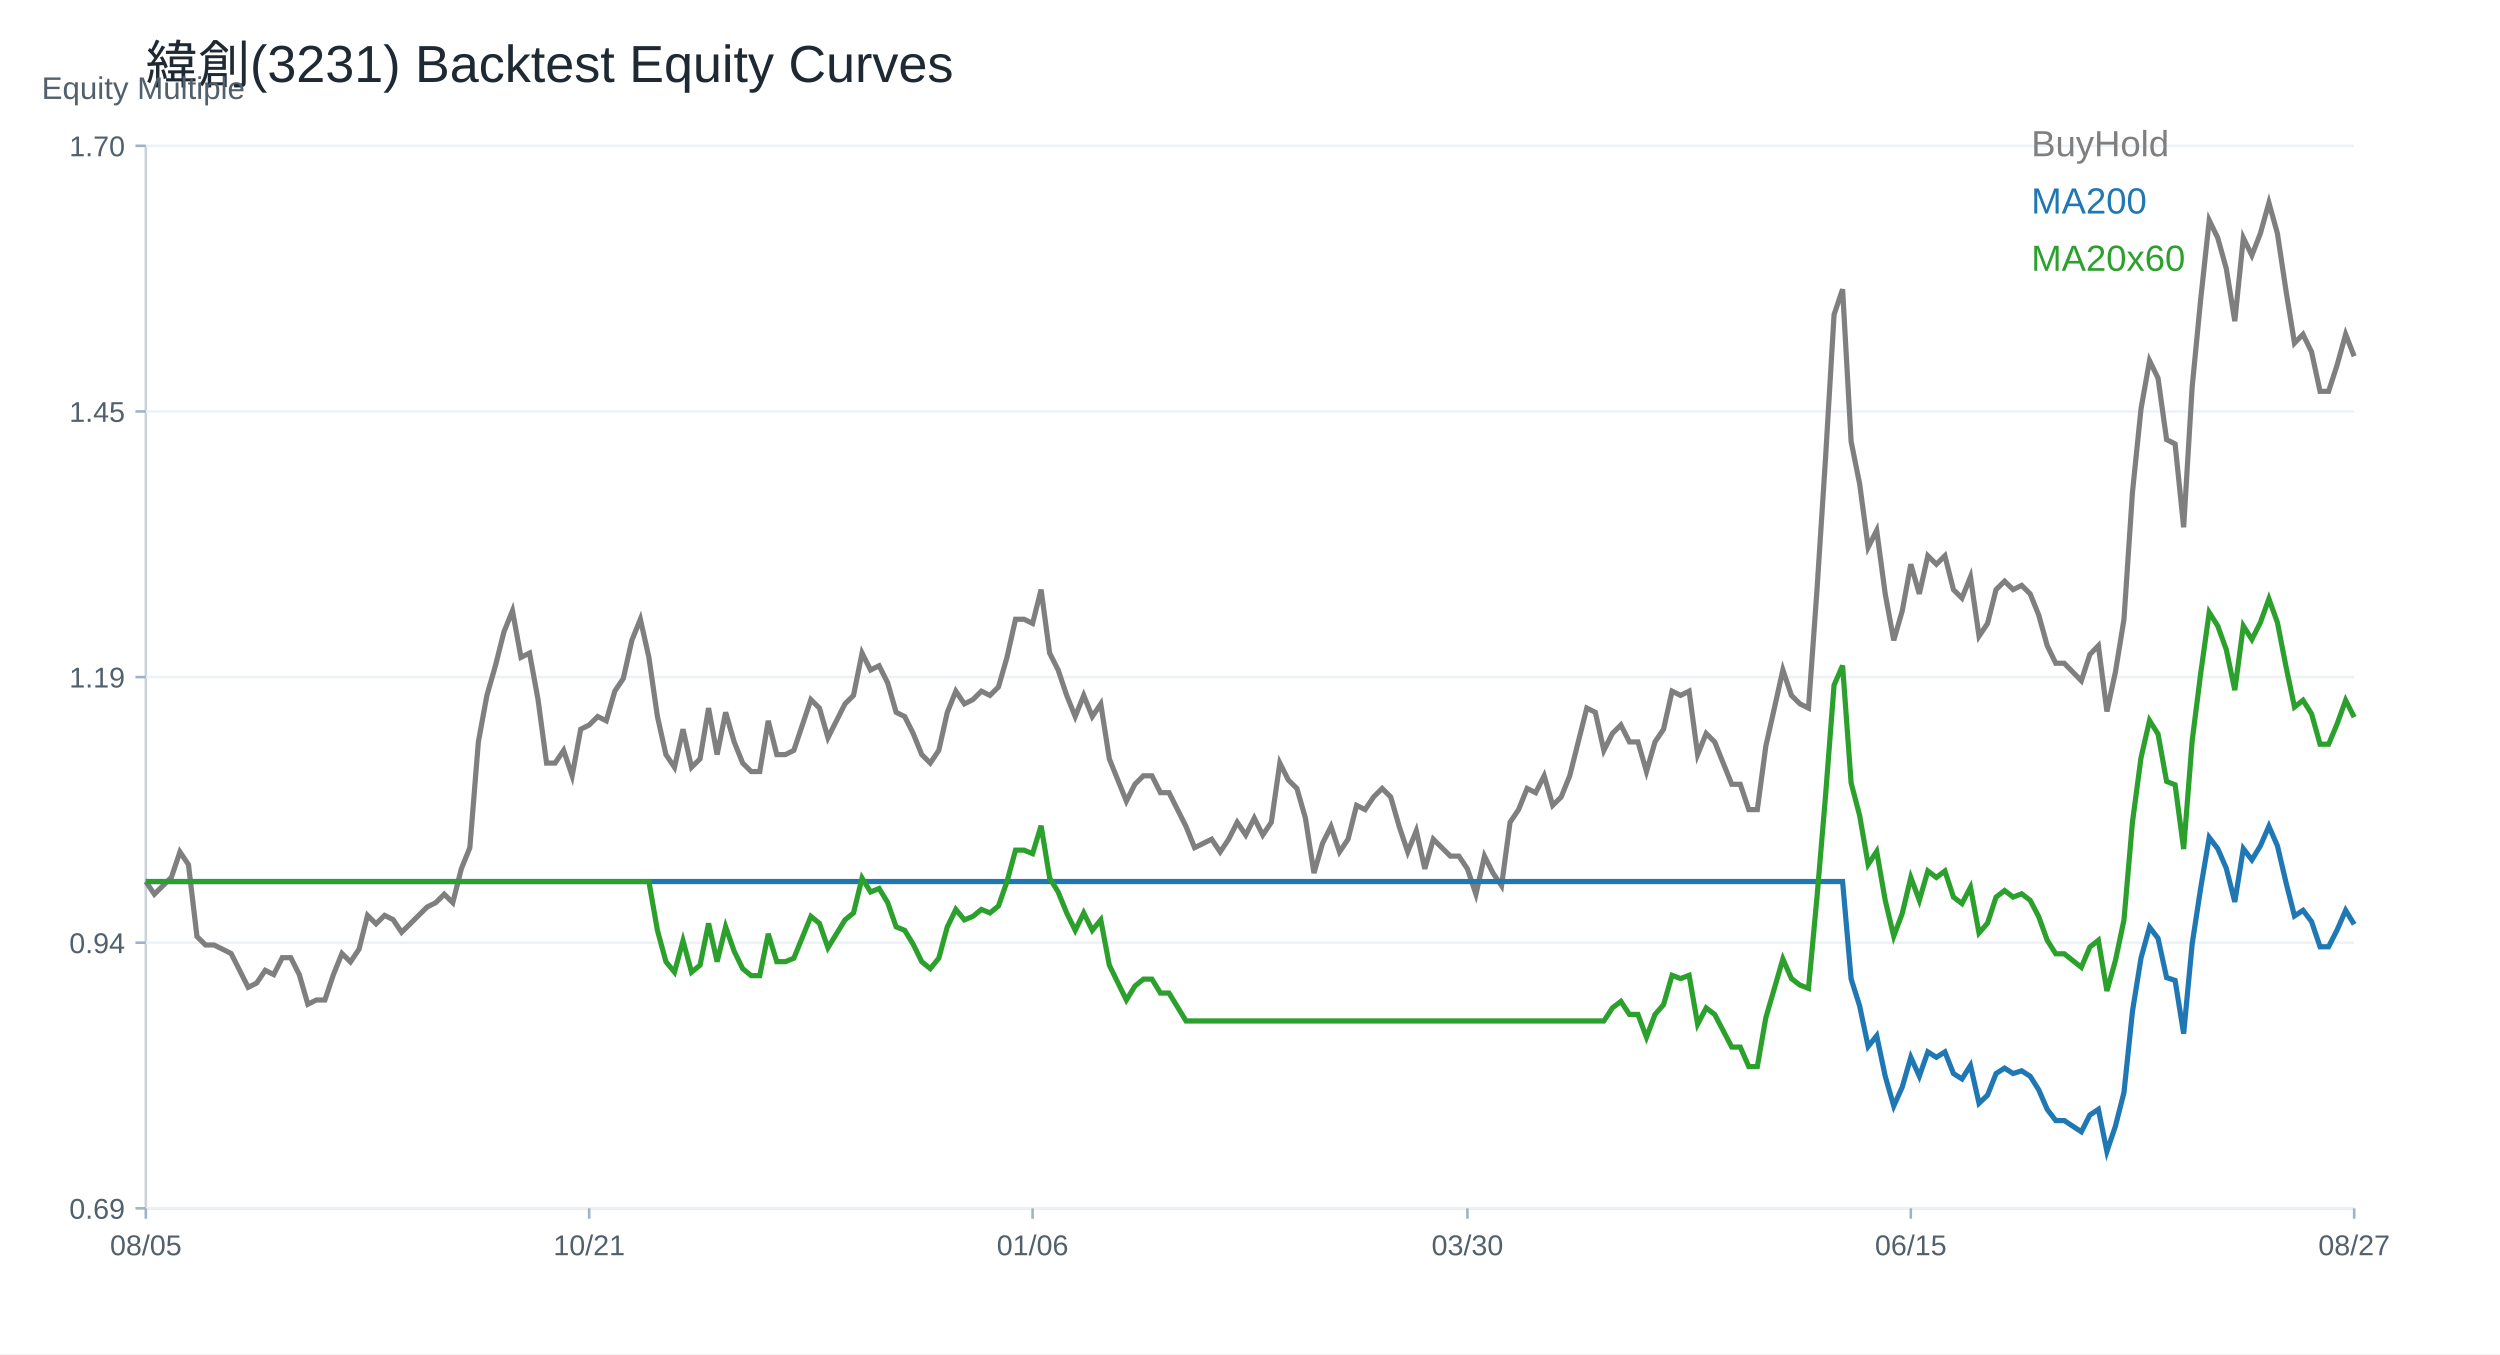
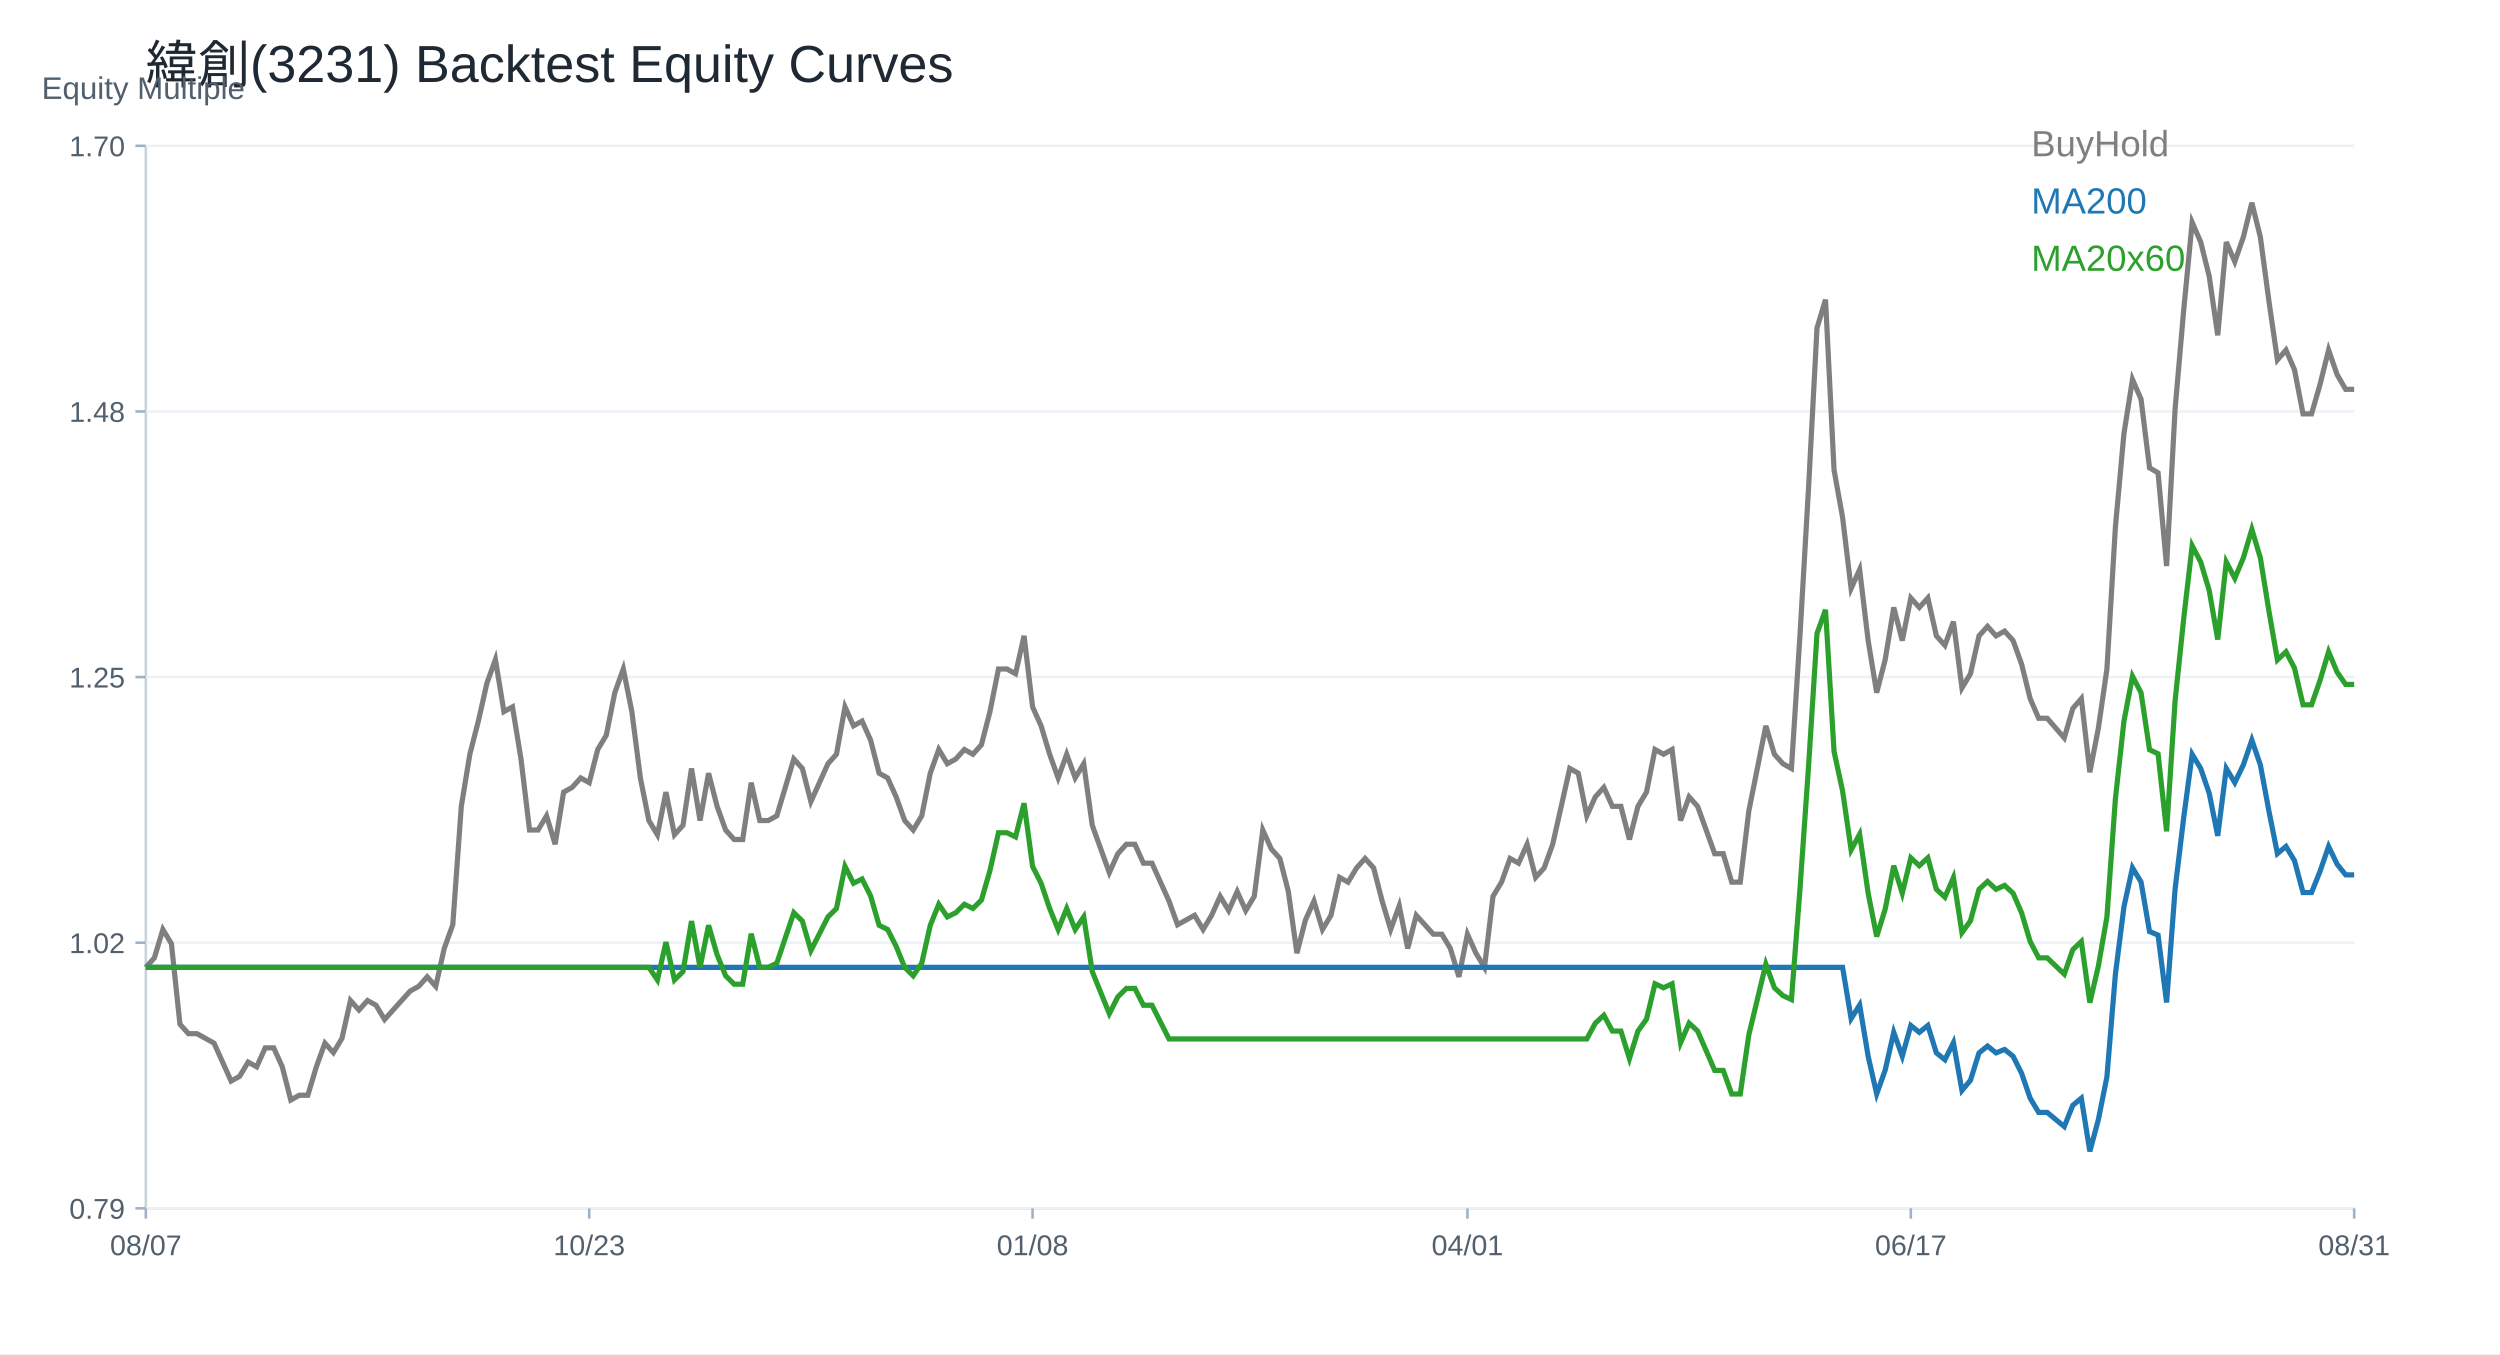
<svg xmlns="http://www.w3.org/2000/svg" width="960" height="520" viewBox="0 0 960 520">
  <rect width="100%" height="100%" fill="white" />
  <text x="56.00" y="32.00" font-size="20" font-family="Arial" fill="#1f2933" text-anchor="start">緯創(3231) Backtest Equity Curves</text>
  <line x1="56" y1="464" x2="904" y2="464" stroke="#cbd2d9" />
  <line x1="56" y1="56" x2="56" y2="464" stroke="#cbd2d9" />
  <text x="16.00" y="38.00" font-size="12" font-family="Arial" fill="#52606d" text-anchor="start">Equity Multiple</text>
  <line x1="56" y1="464.00" x2="904" y2="464.00" stroke="#edf2f7" />
  <line x1="52" y1="464.00" x2="56" y2="464.00" stroke="#9fb3c8" />
-   <text x="48.00" y="468.00" font-size="11" font-family="Arial" fill="#52606d" text-anchor="end">0.69</text>
+   <text x="48.00" y="468.00" font-size="11" font-family="Arial" fill="#52606d" text-anchor="end">0.79</text>
  <line x1="56" y1="362.00" x2="904" y2="362.00" stroke="#edf2f7" />
  <line x1="52" y1="362.00" x2="56" y2="362.00" stroke="#9fb3c8" />
-   <text x="48.00" y="366.00" font-size="11" font-family="Arial" fill="#52606d" text-anchor="end">0.94</text>
+   <text x="48.00" y="366.00" font-size="11" font-family="Arial" fill="#52606d" text-anchor="end">1.02</text>
  <line x1="56" y1="260.00" x2="904" y2="260.00" stroke="#edf2f7" />
  <line x1="52" y1="260.00" x2="56" y2="260.00" stroke="#9fb3c8" />
-   <text x="48.00" y="264.00" font-size="11" font-family="Arial" fill="#52606d" text-anchor="end">1.19</text>
+   <text x="48.00" y="264.00" font-size="11" font-family="Arial" fill="#52606d" text-anchor="end">1.25</text>
  <line x1="56" y1="158.00" x2="904" y2="158.00" stroke="#edf2f7" />
  <line x1="52" y1="158.00" x2="56" y2="158.00" stroke="#9fb3c8" />
-   <text x="48.00" y="162.00" font-size="11" font-family="Arial" fill="#52606d" text-anchor="end">1.45</text>
+   <text x="48.00" y="162.00" font-size="11" font-family="Arial" fill="#52606d" text-anchor="end">1.48</text>
  <line x1="56" y1="56.00" x2="904" y2="56.00" stroke="#edf2f7" />
  <line x1="52" y1="56.00" x2="56" y2="56.00" stroke="#9fb3c8" />
  <text x="48.00" y="60.00" font-size="11" font-family="Arial" fill="#52606d" text-anchor="end">1.70</text>
  <line x1="56.00" y1="464" x2="56.00" y2="468" stroke="#9fb3c8" />
-   <text x="56.00" y="482.00" font-size="11" font-family="Arial" fill="#52606d" text-anchor="middle">08/05</text>
+   <text x="56.00" y="482.00" font-size="11" font-family="Arial" fill="#52606d" text-anchor="middle">08/07</text>
  <line x1="226.25" y1="464" x2="226.25" y2="468" stroke="#9fb3c8" />
-   <text x="226.25" y="482.00" font-size="11" font-family="Arial" fill="#52606d" text-anchor="middle">10/21</text>
+   <text x="226.25" y="482.00" font-size="11" font-family="Arial" fill="#52606d" text-anchor="middle">10/23</text>
  <line x1="396.51" y1="464" x2="396.51" y2="468" stroke="#9fb3c8" />
-   <text x="396.51" y="482.00" font-size="11" font-family="Arial" fill="#52606d" text-anchor="middle">01/06</text>
+   <text x="396.51" y="482.00" font-size="11" font-family="Arial" fill="#52606d" text-anchor="middle">01/08</text>
  <line x1="563.49" y1="464" x2="563.49" y2="468" stroke="#9fb3c8" />
-   <text x="563.49" y="482.00" font-size="11" font-family="Arial" fill="#52606d" text-anchor="middle">03/30</text>
+   <text x="563.49" y="482.00" font-size="11" font-family="Arial" fill="#52606d" text-anchor="middle">04/01</text>
  <line x1="733.75" y1="464" x2="733.75" y2="468" stroke="#9fb3c8" />
-   <text x="733.75" y="482.00" font-size="11" font-family="Arial" fill="#52606d" text-anchor="middle">06/15</text>
+   <text x="733.75" y="482.00" font-size="11" font-family="Arial" fill="#52606d" text-anchor="middle">06/17</text>
  <line x1="904.00" y1="464" x2="904.00" y2="468" stroke="#9fb3c8" />
-   <text x="904.00" y="482.00" font-size="11" font-family="Arial" fill="#52606d" text-anchor="middle">08/27</text>
-   <polyline fill="none" stroke="#7f7f7f" stroke-width="2" points="56.00,338.51 59.27,343.38 62.55,340.13 65.82,336.88 69.10,327.14 72.37,332.01 75.64,359.63 78.92,362.88 82.19,362.88 85.47,364.50 88.74,366.13 92.02,372.62 95.29,379.12 98.56,377.50 101.84,372.62 105.11,374.25 108.39,367.75 111.66,367.75 114.93,374.25 118.21,385.62 121.48,384.00 124.76,384.00 128.03,374.25 131.31,366.13 134.58,369.38 137.85,364.50 141.13,351.51 144.40,354.75 147.68,351.51 150.95,353.13 154.22,358.00 157.50,354.75 160.77,351.51 164.05,348.26 167.32,346.63 170.59,343.38 173.87,346.63 177.14,333.64 180.42,325.51 183.69,284.90 186.97,267.03 190.24,255.66 193.51,242.66 196.79,234.54 200.06,252.41 203.34,250.79 206.61,268.65 209.88,293.02 213.16,293.02 216.43,288.15 219.71,297.90 222.98,280.03 226.25,278.40 229.53,275.15 232.80,276.78 236.08,265.41 239.35,260.53 242.63,245.91 245.90,237.79 249.17,252.41 252.45,275.15 255.72,289.77 259.00,294.65 262.27,280.03 265.54,294.65 268.82,291.40 272.09,271.90 275.37,289.77 278.64,273.53 281.92,284.90 285.19,293.02 288.46,296.27 291.74,296.27 295.01,276.78 298.29,289.77 301.56,289.77 304.83,288.15 308.11,278.40 311.38,268.65 314.66,271.90 317.93,283.28 321.20,276.78 324.48,270.28 327.75,267.03 331.03,250.79 334.30,257.28 337.58,255.66 340.85,262.16 344.12,273.53 347.40,275.15 350.67,281.65 353.95,289.77 357.22,293.02 360.49,288.15 363.77,273.53 367.04,265.41 370.32,270.28 373.59,268.65 376.86,265.41 380.14,267.03 383.41,263.78 386.69,252.41 389.96,237.79 393.24,237.79 396.51,239.41 399.78,226.42 403.06,250.79 406.33,257.28 409.61,267.03 412.88,275.15 416.15,267.03 419.43,275.15 422.70,270.28 425.98,291.40 429.25,299.52 432.53,307.64 435.80,301.15 439.07,297.90 442.35,297.90 445.62,304.39 448.90,304.39 452.17,310.89 455.44,317.39 458.72,325.51 461.99,323.89 465.27,322.26 468.54,327.14 471.81,322.26 475.09,315.77 478.36,320.64 481.64,314.14 484.91,320.64 488.19,315.77 491.46,293.02 494.73,299.52 498.01,302.77 501.28,314.14 504.56,335.26 507.83,323.89 511.10,317.39 514.38,327.14 517.65,322.26 520.93,309.27 524.20,310.89 527.47,306.02 530.75,302.77 534.02,306.02 537.30,317.39 540.57,327.14 543.85,319.02 547.12,333.64 550.39,322.26 553.67,325.51 556.94,328.76 560.22,328.76 563.49,333.64 566.76,343.38 570.04,328.76 573.31,335.26 576.59,340.13 579.86,315.77 583.14,310.89 586.41,302.77 589.68,304.39 592.96,297.90 596.23,309.27 599.51,306.02 602.78,297.90 606.05,284.90 609.33,271.90 612.60,273.53 615.88,288.15 619.15,281.65 622.42,278.40 625.70,284.90 628.97,284.90 632.25,296.27 635.52,284.90 638.80,280.03 642.07,265.41 645.34,267.03 648.62,265.41 651.89,289.77 655.17,281.65 658.44,284.90 661.71,293.02 664.99,301.15 668.26,301.15 671.54,310.89 674.81,310.89 678.08,286.52 681.36,271.90 684.63,257.28 687.91,267.03 691.18,270.28 694.46,271.90 697.73,226.42 701.00,176.06 704.28,120.82 707.55,111.08 710.83,169.56 714.10,185.80 717.37,210.17 720.65,203.67 723.92,228.04 727.20,245.91 730.47,234.54 733.75,216.67 737.02,228.04 740.29,213.42 743.57,216.67 746.84,213.42 750.12,226.42 753.39,229.67 756.66,221.54 759.94,244.29 763.21,239.41 766.49,226.42 769.76,223.17 773.03,226.42 776.31,224.79 779.58,228.04 782.86,236.16 786.13,247.95 789.41,254.69 792.68,254.69 795.95,258.06 799.23,261.42 802.50,251.32 805.78,247.95 809.05,273.21 812.32,258.06 815.60,237.85 818.87,189.01 822.15,157.01 825.42,138.48 828.69,145.22 831.97,168.80 835.24,170.48 838.52,202.48 841.79,148.59 845.07,114.91 848.34,84.59 851.61,91.33 854.89,103.12 858.16,123.33 861.44,91.33 864.71,98.07 867.98,89.65 871.26,77.86 874.53,89.65 877.81,111.54 881.08,131.75 884.36,128.38 887.63,135.12 890.90,150.27 894.18,150.27 897.45,140.17 900.73,128.38 904.00,136.80" />
+   <text x="904.00" y="482.00" font-size="11" font-family="Arial" fill="#52606d" text-anchor="middle">08/31</text>
+   <polyline fill="none" stroke="#7f7f7f" stroke-width="2" points="56.00,371.47 59.27,367.83 62.55,356.92 65.82,362.38 69.10,393.30 72.37,396.93 75.64,396.93 78.92,398.75 82.19,400.57 85.47,407.84 88.74,415.12 92.02,413.30 95.29,407.84 98.56,409.66 101.84,402.39 105.11,402.39 108.39,409.66 111.66,422.39 114.93,420.57 118.21,420.57 121.48,409.66 124.76,400.57 128.03,404.21 131.31,398.75 134.58,384.20 137.85,387.84 141.13,384.20 144.40,386.02 147.68,391.48 150.95,387.84 154.22,384.20 157.50,380.56 160.77,378.75 164.05,375.11 167.32,378.75 170.59,364.20 173.87,355.10 177.14,309.64 180.42,289.63 183.69,276.90 186.97,262.35 190.24,253.26 193.51,273.27 196.79,271.45 200.06,291.45 203.34,318.73 206.61,318.73 209.88,313.28 213.16,324.19 216.43,304.18 219.71,302.36 222.98,298.73 226.25,300.55 229.53,287.81 232.80,282.36 236.08,265.99 239.35,256.90 242.63,273.27 245.90,298.73 249.17,315.09 252.45,320.55 255.72,304.18 259.00,320.55 262.27,316.91 265.54,295.09 268.82,315.09 272.09,296.91 275.37,309.64 278.64,318.73 281.92,322.37 285.19,322.37 288.46,300.55 291.74,315.09 295.01,315.09 298.29,313.28 301.56,302.36 304.83,291.45 308.11,295.09 311.38,307.82 314.66,300.55 317.93,293.27 321.20,289.63 324.48,271.45 327.75,278.72 331.03,276.90 334.30,284.18 337.58,296.91 340.85,298.73 344.12,306.00 347.40,315.09 350.67,318.73 353.95,313.28 357.22,296.91 360.49,287.81 363.77,293.27 367.04,291.45 370.32,287.81 373.59,289.63 376.86,286.00 380.14,273.27 383.41,256.90 386.69,256.90 389.96,258.72 393.24,244.17 396.51,271.45 399.78,278.72 403.06,289.63 406.33,298.73 409.61,289.63 412.88,298.73 416.15,293.27 419.43,316.91 422.70,326.01 425.98,335.10 429.25,327.82 432.53,324.19 435.80,324.19 439.07,331.46 442.35,331.46 445.62,338.74 448.90,346.01 452.17,355.10 455.44,353.29 458.72,351.47 461.99,356.92 465.27,351.47 468.54,344.19 471.81,349.65 475.09,342.37 478.36,349.65 481.64,344.19 484.91,318.73 488.19,326.01 491.46,329.64 494.73,342.37 498.01,366.02 501.28,353.29 504.56,346.01 507.83,356.92 511.10,351.47 514.38,336.92 517.65,338.74 520.93,333.28 524.20,329.64 527.47,333.28 530.75,346.01 534.02,356.92 537.30,347.83 540.57,364.20 543.85,351.47 547.12,355.10 550.39,358.74 553.67,358.74 556.94,364.20 560.22,375.11 563.49,358.74 566.76,366.02 570.04,371.47 573.31,344.19 576.59,338.74 579.86,329.64 583.14,331.46 586.41,324.19 589.68,336.92 592.96,333.28 596.23,324.19 599.51,309.64 602.78,295.09 606.05,296.91 609.33,313.28 612.60,306.00 615.88,302.36 619.15,309.64 622.42,309.64 625.70,322.37 628.97,309.64 632.25,304.18 635.52,287.81 638.80,289.63 642.07,287.81 645.34,315.09 648.62,306.00 651.89,309.64 655.17,318.73 658.44,327.82 661.71,327.82 664.99,338.74 668.26,338.74 671.54,311.46 674.81,295.09 678.08,278.72 681.36,289.63 684.63,293.27 687.91,295.09 691.18,244.17 694.46,187.79 697.73,125.96 701.00,115.05 704.28,180.52 707.55,198.70 710.83,225.98 714.10,218.71 717.37,245.99 720.65,265.99 723.92,253.26 727.20,233.26 730.47,245.99 733.75,229.62 737.02,233.26 740.29,229.62 743.57,244.17 746.84,247.81 750.12,238.71 753.39,264.17 756.66,258.72 759.94,244.17 763.21,240.53 766.49,244.17 769.76,242.35 773.03,245.99 776.31,255.08 779.58,268.27 782.86,275.82 786.13,275.82 789.41,279.59 792.68,283.36 795.95,272.05 799.23,268.27 802.50,296.55 805.78,279.59 809.05,256.96 812.32,202.29 815.60,166.47 818.87,145.73 822.15,153.27 825.42,179.66 828.69,181.55 831.97,217.37 835.24,157.04 838.52,119.33 841.79,85.40 845.07,92.94 848.34,106.14 851.61,128.76 854.89,92.94 858.16,100.48 861.44,91.05 864.71,77.86 867.98,91.05 871.26,115.56 874.53,138.19 877.81,134.42 881.08,141.96 884.36,158.93 887.63,158.93 890.90,147.61 894.18,134.42 897.45,143.84 900.73,149.50 904.00,149.50" />
  <text x="780.00" y="60.00" font-size="14" font-family="Arial" fill="#7f7f7f" text-anchor="start">BuyHold</text>
-   <polyline fill="none" stroke="#1f77b4" stroke-width="2" points="56.00,338.51 59.27,338.51 62.55,338.51 65.82,338.51 69.10,338.51 72.37,338.51 75.64,338.51 78.92,338.51 82.19,338.51 85.47,338.51 88.74,338.51 92.02,338.51 95.29,338.51 98.56,338.51 101.84,338.51 105.11,338.51 108.39,338.51 111.66,338.51 114.93,338.51 118.21,338.51 121.48,338.51 124.76,338.51 128.03,338.51 131.31,338.51 134.58,338.51 137.85,338.51 141.13,338.51 144.40,338.51 147.68,338.51 150.95,338.51 154.22,338.51 157.50,338.51 160.77,338.51 164.05,338.51 167.32,338.51 170.59,338.51 173.87,338.51 177.14,338.51 180.42,338.51 183.69,338.51 186.97,338.51 190.24,338.51 193.51,338.51 196.79,338.51 200.06,338.51 203.34,338.51 206.61,338.51 209.88,338.51 213.16,338.51 216.43,338.51 219.71,338.51 222.98,338.51 226.25,338.51 229.53,338.51 232.80,338.51 236.08,338.51 239.35,338.51 242.63,338.51 245.90,338.51 249.17,338.51 252.45,338.51 255.72,338.51 259.00,338.51 262.27,338.51 265.54,338.51 268.82,338.51 272.09,338.51 275.37,338.51 278.64,338.51 281.92,338.51 285.19,338.51 288.46,338.51 291.74,338.51 295.01,338.51 298.29,338.51 301.56,338.51 304.83,338.51 308.11,338.51 311.38,338.51 314.66,338.51 317.93,338.51 321.20,338.51 324.48,338.51 327.75,338.51 331.03,338.51 334.30,338.51 337.58,338.51 340.85,338.51 344.12,338.51 347.40,338.51 350.67,338.51 353.95,338.51 357.22,338.51 360.49,338.51 363.77,338.51 367.04,338.51 370.32,338.51 373.59,338.51 376.86,338.51 380.14,338.51 383.41,338.51 386.69,338.51 389.96,338.51 393.24,338.51 396.51,338.51 399.78,338.51 403.06,338.51 406.33,338.51 409.61,338.51 412.88,338.51 416.15,338.51 419.43,338.51 422.70,338.51 425.98,338.51 429.25,338.51 432.53,338.51 435.80,338.51 439.07,338.51 442.35,338.51 445.62,338.51 448.90,338.51 452.17,338.51 455.44,338.51 458.72,338.51 461.99,338.51 465.27,338.51 468.54,338.51 471.81,338.51 475.09,338.51 478.36,338.51 481.64,338.51 484.91,338.51 488.19,338.51 491.46,338.51 494.73,338.51 498.01,338.51 501.28,338.51 504.56,338.51 507.83,338.51 511.10,338.51 514.38,338.51 517.65,338.51 520.93,338.51 524.20,338.51 527.47,338.51 530.75,338.51 534.02,338.51 537.30,338.51 540.57,338.51 543.85,338.51 547.12,338.51 550.39,338.51 553.67,338.51 556.94,338.51 560.22,338.51 563.49,338.51 566.76,338.51 570.04,338.51 573.31,338.51 576.59,338.51 579.86,338.51 583.14,338.51 586.41,338.51 589.68,338.51 592.96,338.51 596.23,338.51 599.51,338.51 602.78,338.51 606.05,338.51 609.33,338.51 612.60,338.51 615.88,338.51 619.15,338.51 622.42,338.51 625.70,338.51 628.97,338.51 632.25,338.51 635.52,338.51 638.80,338.51 642.07,338.51 645.34,338.51 648.62,338.51 651.89,338.51 655.17,338.51 658.44,338.51 661.71,338.51 664.99,338.51 668.26,338.51 671.54,338.51 674.81,338.51 678.08,338.51 681.36,338.51 684.63,338.51 687.91,338.51 691.18,338.51 694.46,338.51 697.73,338.51 701.00,338.51 704.28,338.51 707.55,338.51 710.83,375.89 714.10,386.27 717.37,401.85 720.65,397.70 723.92,413.27 727.20,424.69 730.47,417.42 733.75,406.00 737.02,413.27 740.29,403.93 743.57,406.00 746.84,403.93 750.12,412.23 753.39,414.31 756.66,409.12 759.94,423.65 763.21,420.54 766.49,412.23 769.76,410.16 773.03,412.23 776.31,411.19 779.58,413.27 782.86,418.46 786.13,426.00 789.41,430.30 792.68,430.30 795.95,432.45 799.23,434.61 802.50,428.15 805.78,426.00 809.05,442.14 812.32,432.45 815.60,419.54 818.87,388.32 822.15,367.87 825.42,356.03 828.69,360.33 831.97,375.40 835.24,376.48 838.52,396.93 841.79,362.49 845.07,340.96 848.34,321.58 851.61,325.89 854.89,333.42 858.16,346.34 861.44,325.89 864.71,330.19 867.98,324.81 871.26,317.28 874.53,324.81 877.81,338.81 881.08,351.72 884.36,349.57 887.63,353.88 890.90,363.56 894.18,363.56 897.45,357.10 900.73,349.57 904.00,354.95" />
+   <polyline fill="none" stroke="#1f77b4" stroke-width="2" points="56.00,371.47 59.27,371.47 62.55,371.47 65.82,371.47 69.10,371.47 72.37,371.47 75.64,371.47 78.92,371.47 82.19,371.47 85.47,371.47 88.74,371.47 92.02,371.47 95.29,371.47 98.56,371.47 101.84,371.47 105.11,371.47 108.39,371.47 111.66,371.47 114.93,371.47 118.21,371.47 121.48,371.47 124.76,371.47 128.03,371.47 131.31,371.47 134.58,371.47 137.85,371.47 141.13,371.47 144.40,371.47 147.68,371.47 150.95,371.47 154.22,371.47 157.50,371.47 160.77,371.47 164.05,371.47 167.32,371.47 170.59,371.47 173.87,371.47 177.14,371.47 180.42,371.47 183.69,371.47 186.97,371.47 190.24,371.47 193.51,371.47 196.79,371.47 200.06,371.47 203.34,371.47 206.61,371.47 209.88,371.47 213.16,371.47 216.43,371.47 219.71,371.47 222.98,371.47 226.25,371.47 229.53,371.47 232.80,371.47 236.08,371.47 239.35,371.47 242.63,371.47 245.90,371.47 249.17,371.47 252.45,371.47 255.72,371.47 259.00,371.47 262.27,371.47 265.54,371.47 268.82,371.47 272.09,371.47 275.37,371.47 278.64,371.47 281.92,371.47 285.19,371.47 288.46,371.47 291.74,371.47 295.01,371.47 298.29,371.47 301.56,371.47 304.83,371.47 308.11,371.47 311.38,371.47 314.66,371.47 317.93,371.47 321.20,371.47 324.48,371.47 327.75,371.47 331.03,371.47 334.30,371.47 337.58,371.47 340.85,371.47 344.12,371.47 347.40,371.47 350.67,371.47 353.95,371.47 357.22,371.47 360.49,371.47 363.77,371.47 367.04,371.47 370.32,371.47 373.59,371.47 376.86,371.47 380.14,371.47 383.41,371.47 386.69,371.47 389.96,371.47 393.24,371.47 396.51,371.47 399.78,371.47 403.06,371.47 406.33,371.47 409.61,371.47 412.88,371.47 416.15,371.47 419.43,371.47 422.70,371.47 425.98,371.47 429.25,371.47 432.53,371.47 435.80,371.47 439.07,371.47 442.35,371.47 445.62,371.47 448.90,371.47 452.17,371.47 455.44,371.47 458.72,371.47 461.99,371.47 465.27,371.47 468.54,371.47 471.81,371.47 475.09,371.47 478.36,371.47 481.64,371.47 484.91,371.47 488.19,371.47 491.46,371.47 494.73,371.47 498.01,371.47 501.28,371.47 504.56,371.47 507.83,371.47 511.10,371.47 514.38,371.47 517.65,371.47 520.93,371.47 524.20,371.47 527.47,371.47 530.75,371.47 534.02,371.47 537.30,371.47 540.57,371.47 543.85,371.47 547.12,371.47 550.39,371.47 553.67,371.47 556.94,371.47 560.22,371.47 563.49,371.47 566.76,371.47 570.04,371.47 573.31,371.47 576.59,371.47 579.86,371.47 583.14,371.47 586.41,371.47 589.68,371.47 592.96,371.47 596.23,371.47 599.51,371.47 602.78,371.47 606.05,371.47 609.33,371.47 612.60,371.47 615.88,371.47 619.15,371.47 622.42,371.47 625.70,371.47 628.97,371.47 632.25,371.47 635.52,371.47 638.80,371.47 642.07,371.47 645.34,371.47 648.62,371.47 651.89,371.47 655.17,371.47 658.44,371.47 661.71,371.47 664.99,371.47 668.26,371.47 671.54,371.47 674.81,371.47 678.08,371.47 681.36,371.47 684.63,371.47 687.91,371.47 691.18,371.47 694.46,371.47 697.73,371.47 701.00,371.47 704.28,371.47 707.55,371.47 710.83,391.17 714.10,385.92 717.37,405.62 720.65,420.07 723.92,410.88 727.20,396.43 730.47,405.62 733.75,393.80 737.02,396.43 740.29,393.80 743.57,404.31 746.84,406.94 750.12,400.37 753.39,418.76 756.66,414.82 759.94,404.31 763.21,401.68 766.49,404.31 769.76,402.99 773.03,405.62 776.31,412.19 779.58,421.72 782.86,427.17 786.13,427.17 789.41,429.89 792.68,432.61 795.95,424.44 799.23,421.72 802.50,442.14 805.78,429.89 809.05,413.55 812.32,374.06 815.60,348.19 818.87,333.21 822.15,338.66 825.42,357.72 828.69,359.08 831.97,384.95 835.24,341.38 838.52,314.15 841.79,289.64 845.07,295.09 848.34,304.62 851.61,320.96 854.89,295.09 858.16,300.53 861.44,293.73 864.71,284.19 867.98,293.73 871.26,311.43 874.53,327.77 877.81,325.04 881.08,330.49 884.36,342.74 887.63,342.74 890.90,334.57 894.18,325.04 897.45,331.85 900.73,335.94 904.00,335.94" />
  <text x="780.00" y="82.00" font-size="14" font-family="Arial" fill="#1f77b4" text-anchor="start">MA200</text>
-   <polyline fill="none" stroke="#2ca02c" stroke-width="2" points="56.00,338.51 59.27,338.51 62.55,338.51 65.82,338.51 69.10,338.51 72.37,338.51 75.64,338.51 78.92,338.51 82.19,338.51 85.47,338.51 88.74,338.51 92.02,338.51 95.29,338.51 98.56,338.51 101.84,338.51 105.11,338.51 108.39,338.51 111.66,338.51 114.93,338.51 118.21,338.51 121.48,338.51 124.76,338.51 128.03,338.51 131.31,338.51 134.58,338.51 137.85,338.51 141.13,338.51 144.40,338.51 147.68,338.51 150.95,338.51 154.22,338.51 157.50,338.51 160.77,338.51 164.05,338.51 167.32,338.51 170.59,338.51 173.87,338.51 177.14,338.51 180.42,338.51 183.69,338.51 186.97,338.51 190.24,338.51 193.51,338.51 196.79,338.51 200.06,338.51 203.34,338.51 206.61,338.51 209.88,338.51 213.16,338.51 216.43,338.51 219.71,338.51 222.98,338.51 226.25,338.51 229.53,338.51 232.80,338.51 236.08,338.51 239.35,338.51 242.63,338.51 245.90,338.51 249.17,338.51 252.45,357.25 255.72,369.29 259.00,373.31 262.27,361.26 265.54,373.31 268.82,370.63 272.09,354.57 275.37,369.29 278.64,355.91 281.92,365.28 285.19,371.97 288.46,374.65 291.74,374.65 295.01,358.59 298.29,369.29 301.56,369.29 304.83,367.96 308.11,359.92 311.38,351.89 314.66,354.57 317.93,363.94 321.20,358.59 324.48,353.23 327.75,350.56 331.03,337.17 334.30,342.52 337.58,341.19 340.85,346.54 344.12,355.91 347.40,357.25 350.67,362.60 353.95,369.29 357.22,371.97 360.49,367.96 363.77,355.91 367.04,349.22 370.32,353.23 373.59,351.89 376.86,349.22 380.14,350.56 383.41,347.88 386.69,338.51 389.96,326.46 393.24,326.46 396.51,327.80 399.78,317.09 403.06,337.17 406.33,342.52 409.61,350.56 412.88,357.25 416.15,350.56 419.43,357.25 422.70,353.23 425.98,370.63 429.25,377.33 432.53,384.02 435.80,378.66 439.07,375.99 442.35,375.99 445.62,381.34 448.90,381.34 452.17,386.69 455.44,392.05 458.72,392.05 461.99,392.05 465.27,392.05 468.54,392.05 471.81,392.05 475.09,392.05 478.36,392.05 481.64,392.05 484.91,392.05 488.19,392.05 491.46,392.05 494.73,392.05 498.01,392.05 501.28,392.05 504.56,392.05 507.83,392.05 511.10,392.05 514.38,392.05 517.65,392.05 520.93,392.05 524.20,392.05 527.47,392.05 530.75,392.05 534.02,392.05 537.30,392.05 540.57,392.05 543.85,392.05 547.12,392.05 550.39,392.05 553.67,392.05 556.94,392.05 560.22,392.05 563.49,392.05 566.76,392.05 570.04,392.05 573.31,392.05 576.59,392.05 579.86,392.05 583.14,392.05 586.41,392.05 589.68,392.05 592.96,392.05 596.23,392.05 599.51,392.05 602.78,392.05 606.05,392.05 609.33,392.05 612.60,392.05 615.88,392.05 619.15,387.04 622.42,384.54 625.70,389.54 628.97,389.54 632.25,398.31 635.52,389.54 638.80,385.79 642.07,374.52 645.34,375.77 648.62,374.52 651.89,393.30 655.17,387.04 658.44,389.54 661.71,395.80 664.99,402.07 668.26,402.07 671.54,409.58 674.81,409.58 678.08,390.80 681.36,379.53 684.63,368.26 687.91,375.77 691.18,378.28 694.46,379.53 697.73,344.47 701.00,305.65 704.28,263.08 707.55,255.57 710.83,300.64 714.10,313.16 717.37,331.95 720.65,326.94 723.92,345.72 727.20,359.49 730.47,350.73 733.75,336.95 737.02,345.72 740.29,334.45 743.57,336.95 746.84,334.45 750.12,344.47 753.39,346.97 756.66,340.71 759.94,358.24 763.21,354.48 766.49,344.47 769.76,341.96 773.03,344.47 776.31,343.22 779.58,345.72 782.86,351.98 786.13,361.07 789.41,366.26 792.68,366.26 795.95,368.85 799.23,371.45 802.50,363.66 805.78,361.07 809.05,380.54 812.32,368.85 815.60,353.28 818.87,315.63 822.15,290.97 825.42,276.69 828.69,281.88 831.97,300.06 835.24,301.36 838.52,326.02 841.79,284.48 845.07,258.52 848.34,235.16 851.61,240.35 854.89,249.43 858.16,265.01 861.44,240.35 864.71,245.54 867.98,239.05 871.26,229.96 874.53,239.05 877.81,255.92 881.08,271.50 884.36,268.90 887.63,274.10 890.90,285.78 894.18,285.78 897.45,277.99 900.73,268.90 904.00,275.39" />
+   <polyline fill="none" stroke="#2ca02c" stroke-width="2" points="56.00,371.47 59.27,371.47 62.55,371.47 65.82,371.47 69.10,371.47 72.37,371.47 75.64,371.47 78.92,371.47 82.19,371.47 85.47,371.47 88.74,371.47 92.02,371.47 95.29,371.47 98.56,371.47 101.84,371.47 105.11,371.47 108.39,371.47 111.66,371.47 114.93,371.47 118.21,371.47 121.48,371.47 124.76,371.47 128.03,371.47 131.31,371.47 134.58,371.47 137.85,371.47 141.13,371.47 144.40,371.47 147.68,371.47 150.95,371.47 154.22,371.47 157.50,371.47 160.77,371.47 164.05,371.47 167.32,371.47 170.59,371.47 173.87,371.47 177.14,371.47 180.42,371.47 183.69,371.47 186.97,371.47 190.24,371.47 193.51,371.47 196.79,371.47 200.06,371.47 203.34,371.47 206.61,371.47 209.88,371.47 213.16,371.47 216.43,371.47 219.71,371.47 222.98,371.47 226.25,371.47 229.53,371.47 232.80,371.47 236.08,371.47 239.35,371.47 242.63,371.47 245.90,371.47 249.17,371.47 252.45,376.32 255.72,361.78 259.00,376.32 262.27,373.09 265.54,353.70 268.82,371.47 272.09,355.31 275.37,366.62 278.64,374.70 281.92,377.94 285.19,377.94 288.46,358.55 291.74,371.47 295.01,371.47 298.29,369.86 301.56,360.16 304.83,350.47 308.11,353.70 311.38,365.01 314.66,358.55 317.93,352.08 321.20,348.85 324.48,332.69 327.75,339.16 331.03,337.54 334.30,344.00 337.58,355.31 340.85,356.93 344.12,363.39 347.40,371.47 350.67,374.70 353.95,369.86 357.22,355.31 360.49,347.23 363.77,352.08 367.04,350.47 370.32,347.23 373.59,348.85 376.86,345.62 380.14,334.31 383.41,319.77 386.69,319.77 389.96,321.38 393.24,308.45 396.51,332.69 399.78,339.16 403.06,348.85 406.33,356.93 409.61,348.85 412.88,356.93 416.15,352.08 419.43,373.09 422.70,381.17 425.98,389.25 429.25,382.78 432.53,379.55 435.80,379.55 439.07,386.01 442.35,386.01 445.62,392.48 448.90,398.94 452.17,398.94 455.44,398.94 458.72,398.94 461.99,398.94 465.27,398.94 468.54,398.94 471.81,398.94 475.09,398.94 478.36,398.94 481.64,398.94 484.91,398.94 488.19,398.94 491.46,398.94 494.73,398.94 498.01,398.94 501.28,398.94 504.56,398.94 507.83,398.94 511.10,398.94 514.38,398.94 517.65,398.94 520.93,398.94 524.20,398.94 527.47,398.94 530.75,398.94 534.02,398.94 537.30,398.94 540.57,398.94 543.85,398.94 547.12,398.94 550.39,398.94 553.67,398.94 556.94,398.94 560.22,398.94 563.49,398.94 566.76,398.94 570.04,398.94 573.31,398.94 576.59,398.94 579.86,398.94 583.14,398.94 586.41,398.94 589.68,398.94 592.96,398.94 596.23,398.94 599.51,398.94 602.78,398.94 606.05,398.94 609.33,398.94 612.60,392.89 615.88,389.87 619.15,395.92 622.42,395.92 625.70,406.50 628.97,395.92 632.25,391.38 635.52,377.78 638.80,379.29 642.07,377.78 645.34,400.45 648.62,392.89 651.89,395.92 655.17,403.48 658.44,411.03 661.71,411.03 664.99,420.10 668.26,420.10 671.54,397.43 674.81,383.83 678.08,370.22 681.36,379.29 684.63,382.31 687.91,383.83 691.18,341.50 694.46,294.64 697.73,243.25 701.00,234.18 704.28,288.60 707.55,303.71 710.83,326.38 714.10,320.34 717.37,343.01 720.65,359.64 723.92,349.06 727.20,332.43 730.47,343.01 733.75,329.41 737.02,332.43 740.29,329.41 743.57,341.50 746.84,344.52 750.12,336.97 753.39,358.13 756.66,353.59 759.94,341.50 763.21,338.48 766.49,341.50 769.76,339.99 773.03,343.01 776.31,350.57 779.58,361.54 782.86,367.81 786.13,367.81 789.41,370.94 792.68,374.07 795.95,364.67 799.23,361.54 802.50,385.04 805.78,370.94 809.05,352.14 812.32,306.69 815.60,276.92 818.87,259.68 822.15,265.95 825.42,287.89 828.69,289.45 831.97,319.23 835.24,269.08 838.52,237.74 841.79,209.54 845.07,215.80 848.34,226.77 851.61,245.58 854.89,215.80 858.16,222.07 861.44,214.24 864.71,203.27 867.98,214.24 871.26,234.61 874.53,253.41 877.81,250.28 881.08,256.55 884.36,270.65 887.63,270.65 890.90,261.25 894.18,250.28 897.45,258.11 900.73,262.82 904.00,262.82" />
  <text x="780.00" y="104.00" font-size="14" font-family="Arial" fill="#2ca02c" text-anchor="start">MA20x60</text>
</svg>
